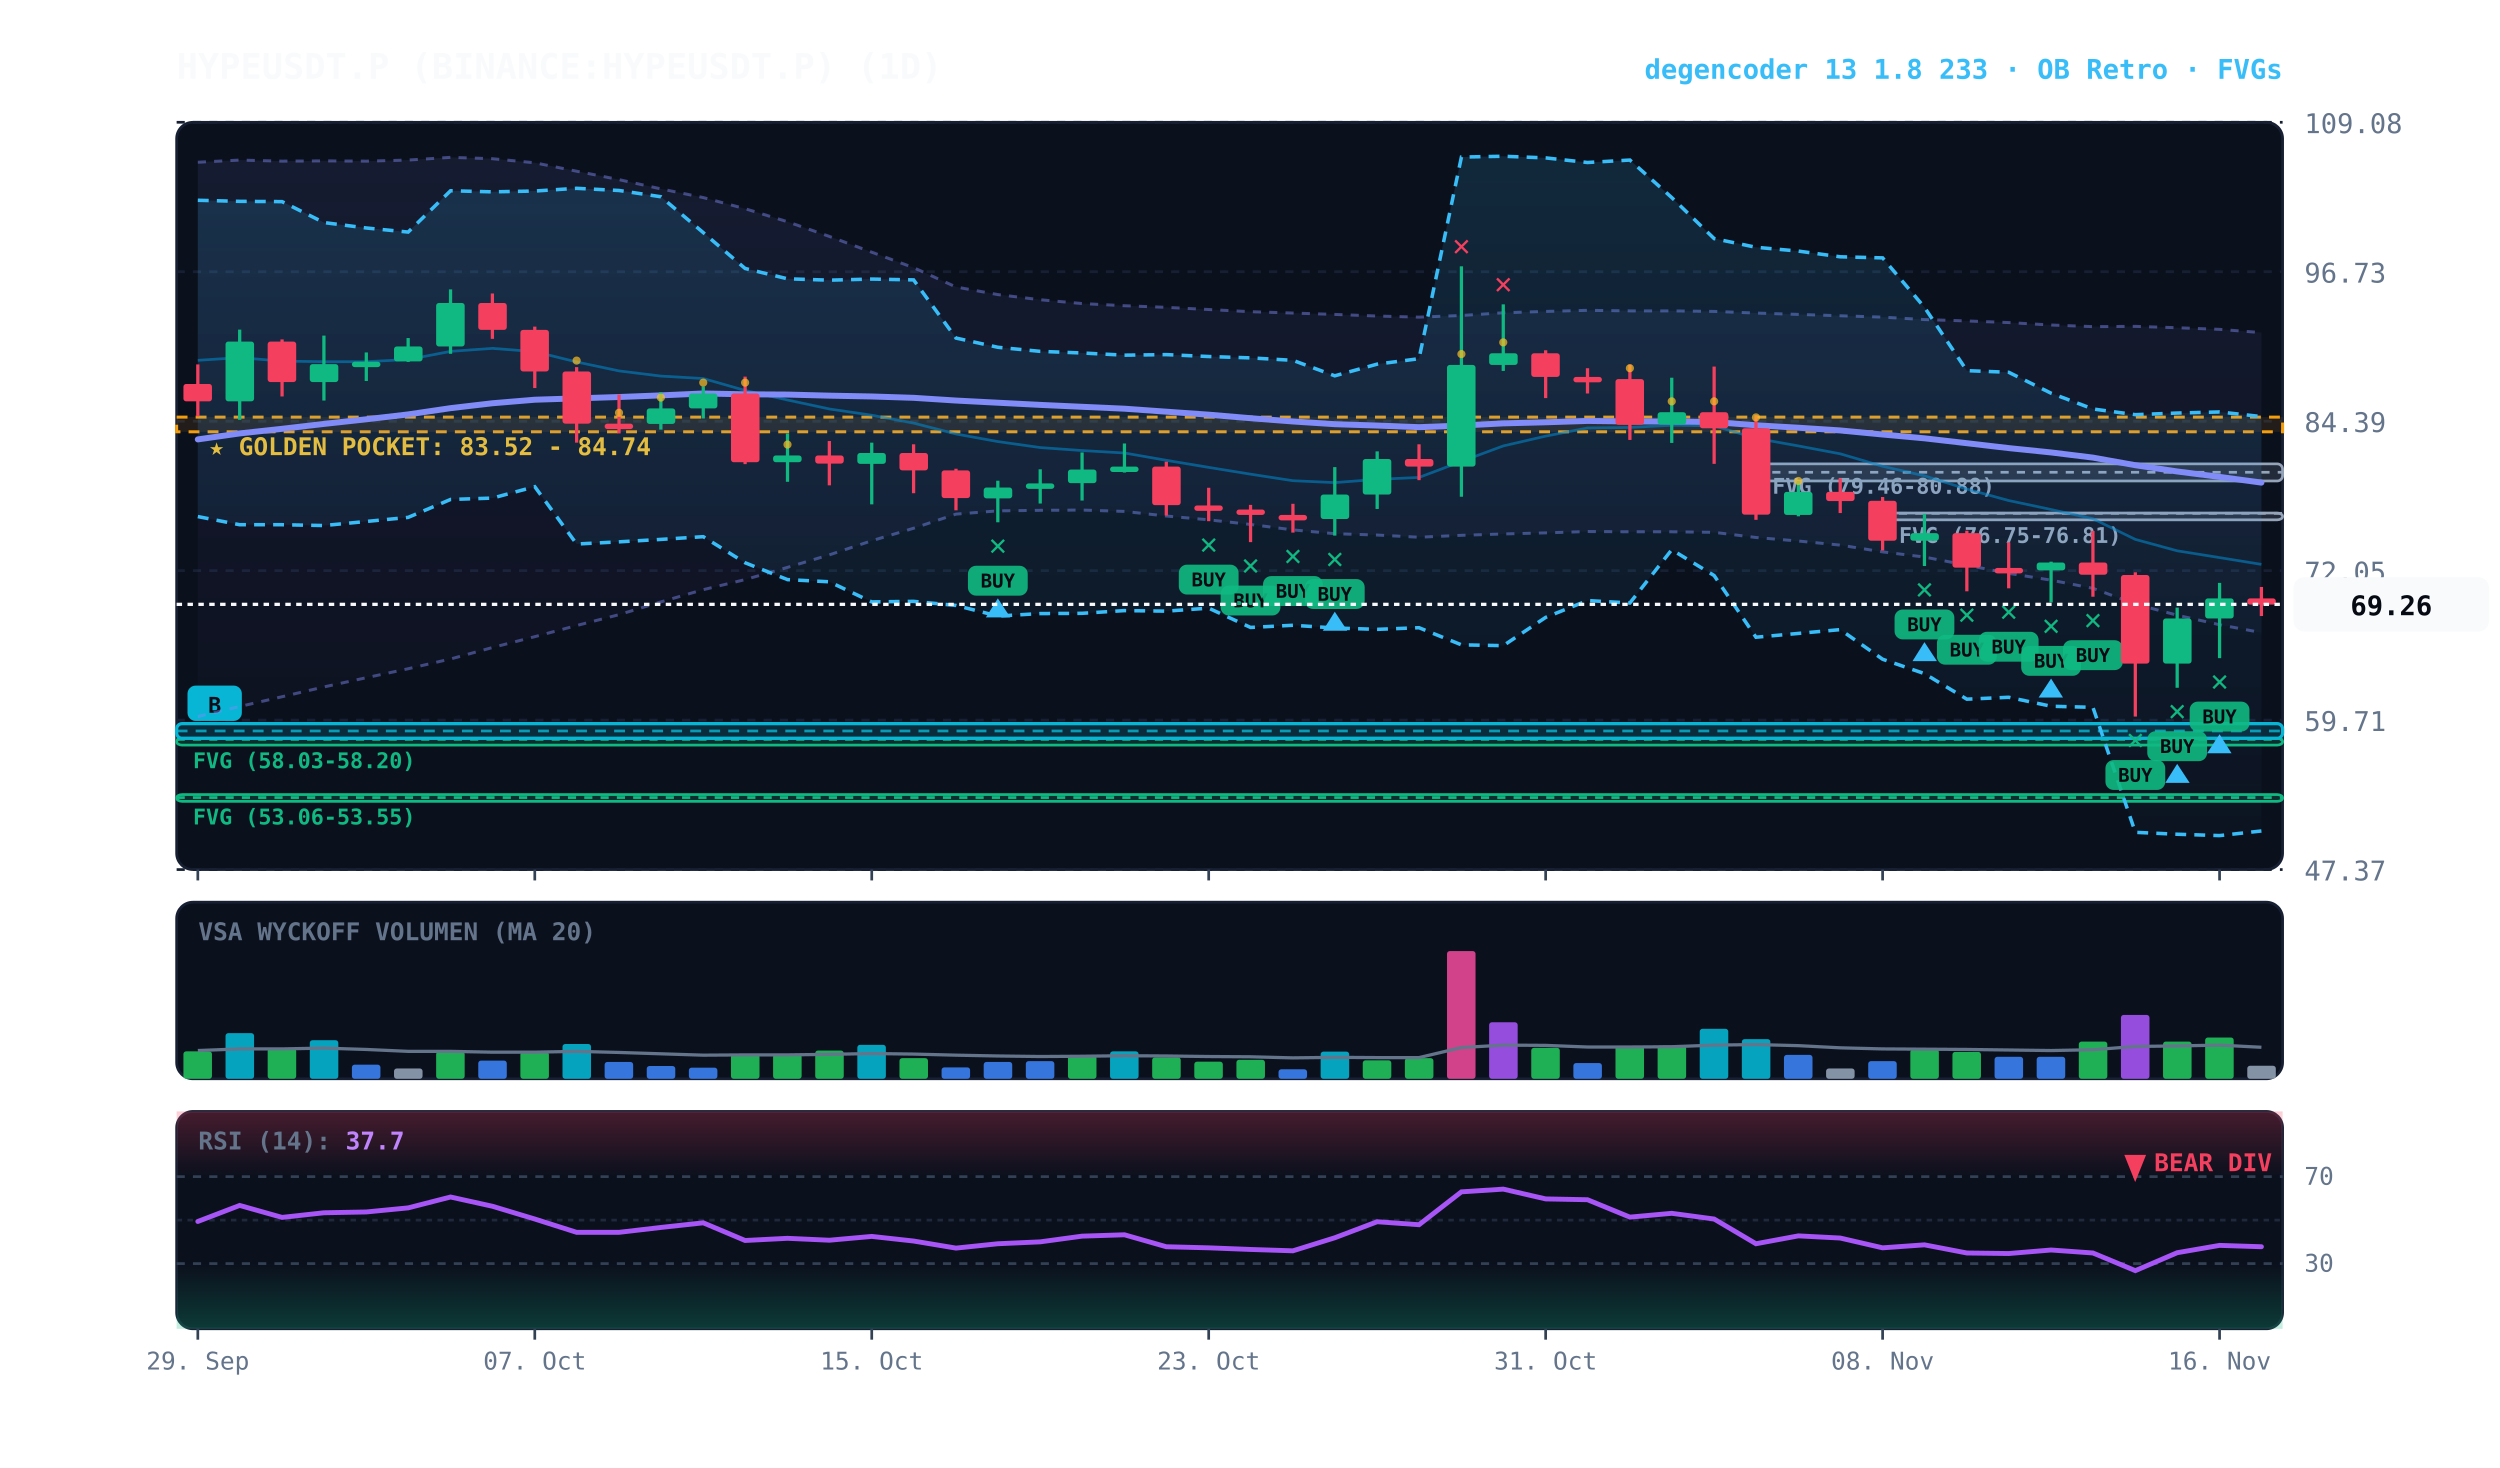
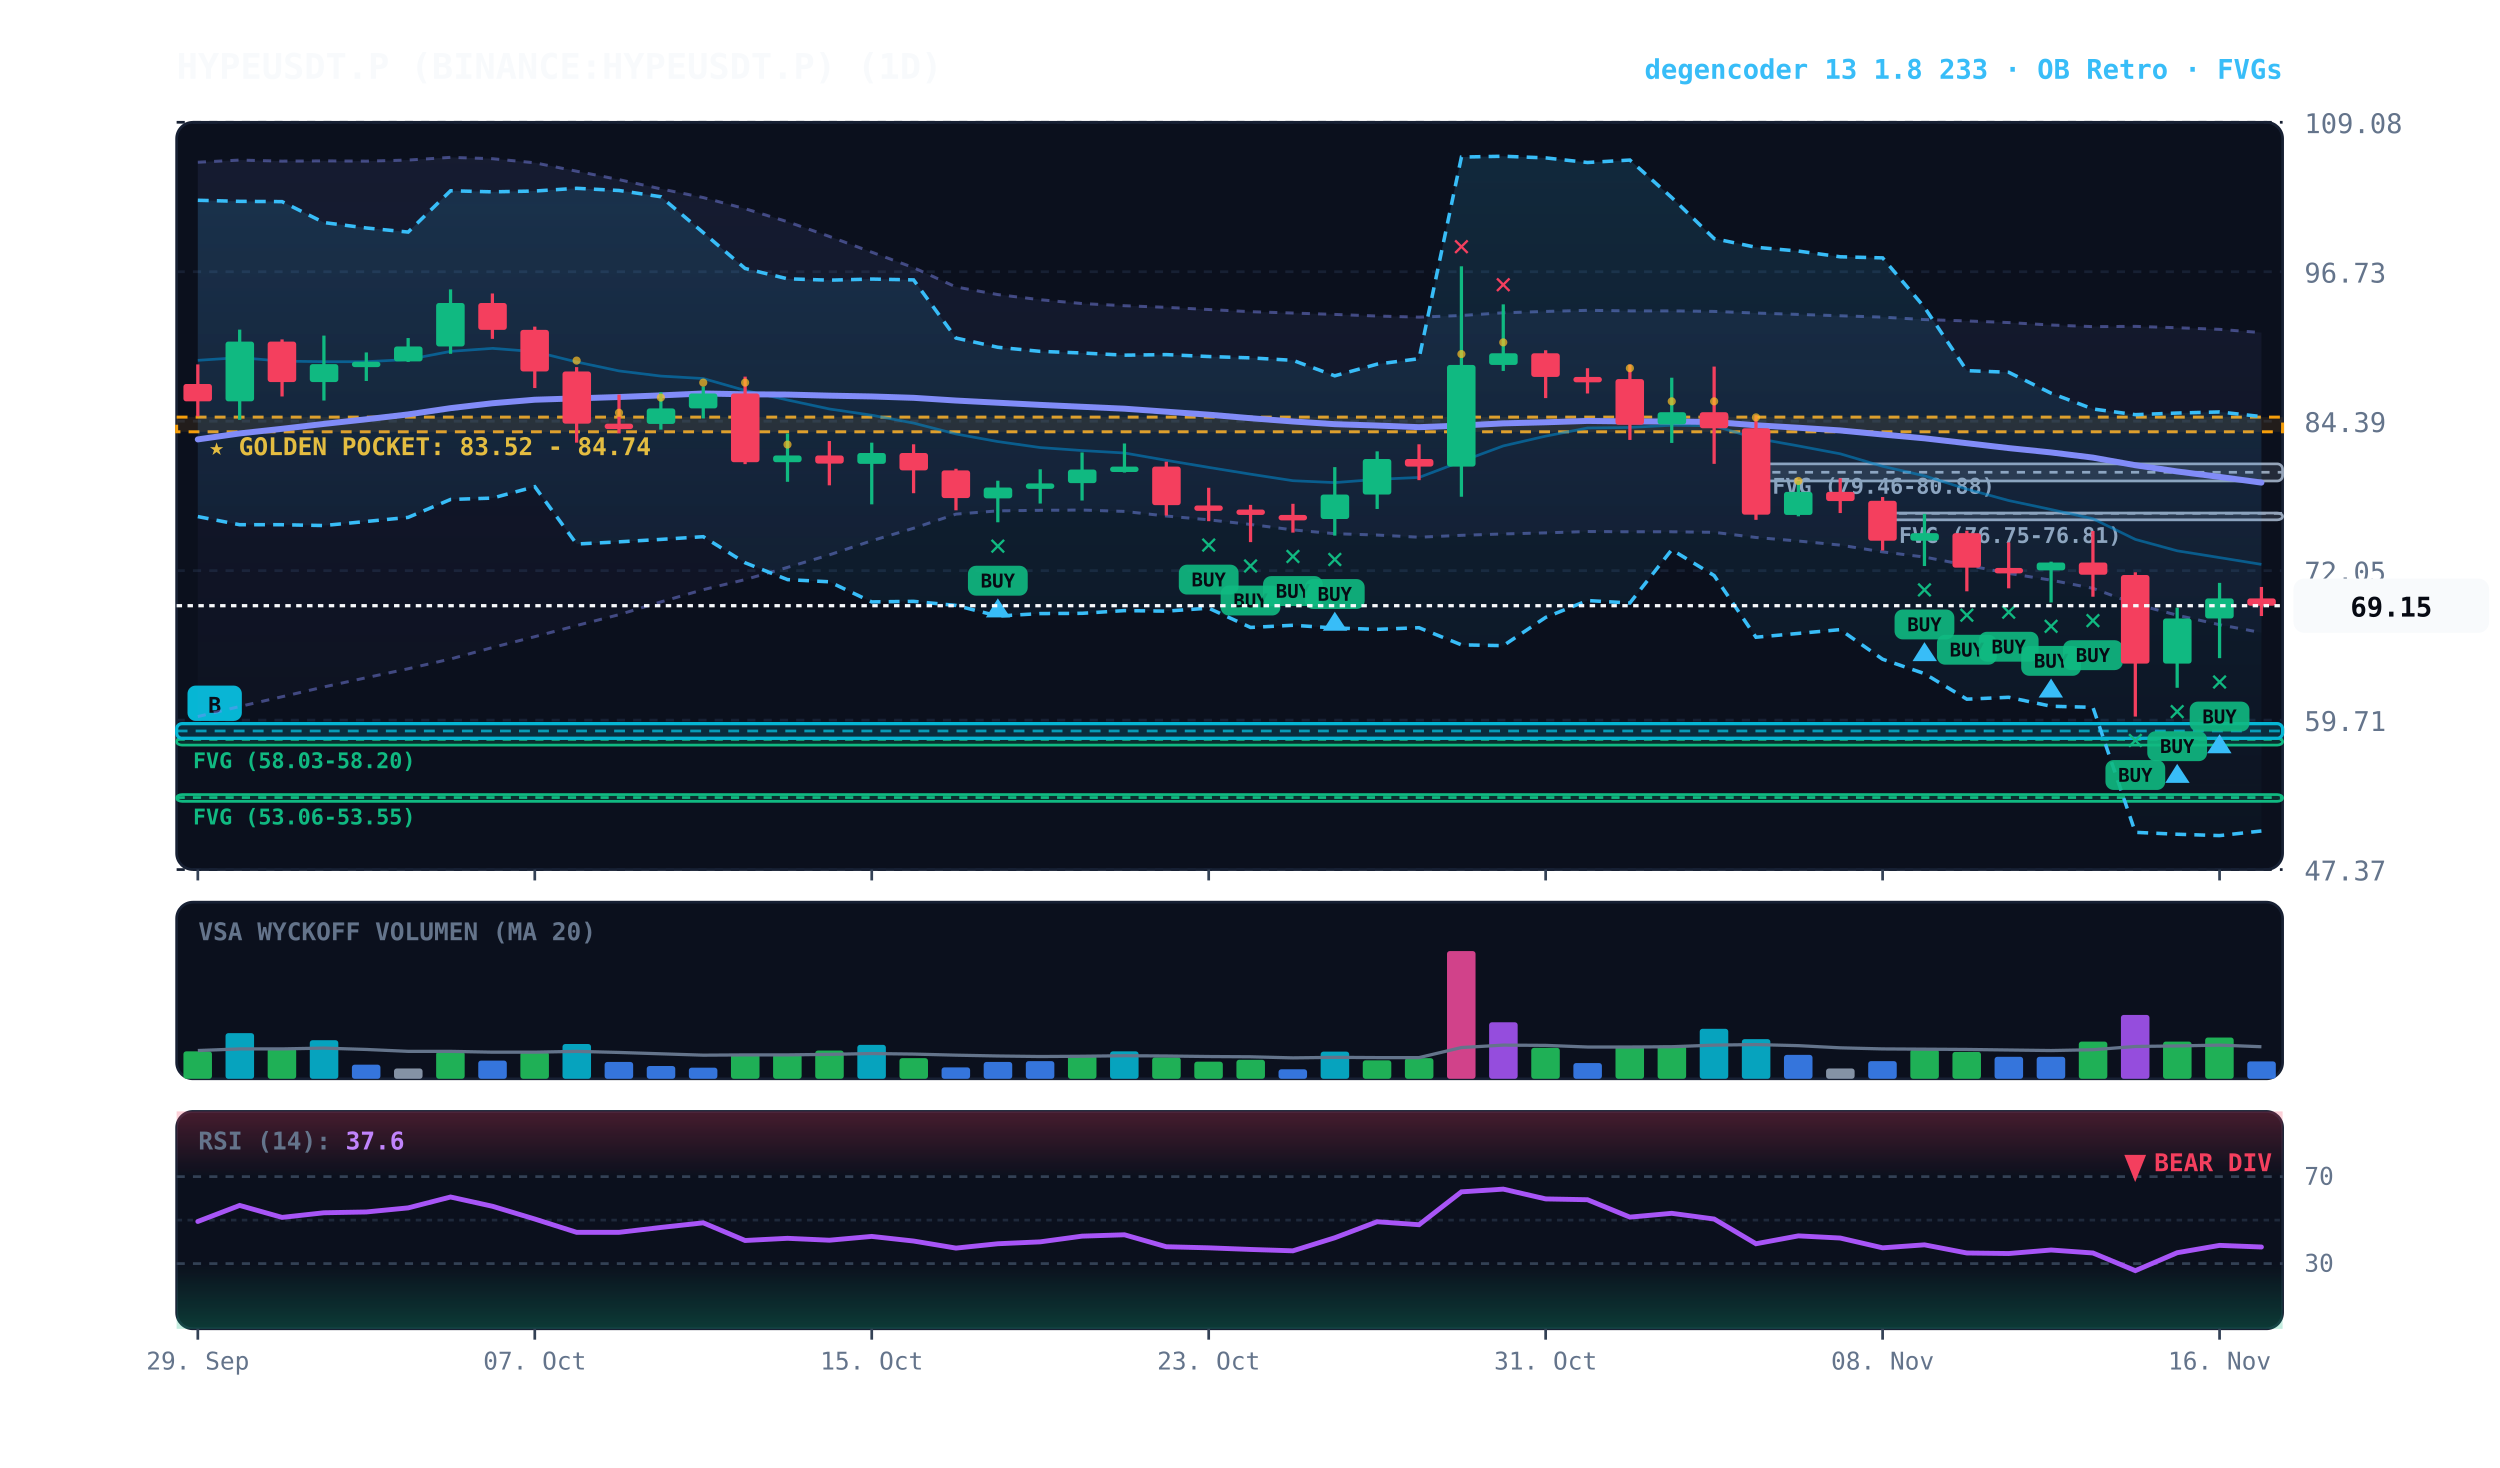
<svg xmlns="http://www.w3.org/2000/svg" viewBox="0 0 920 540" width="100%" height="100%" style="background:#070a13; font-family:'JetBrains Mono', monospace;">
  <defs>
    <linearGradient id="cloud-grad" x1="0%" y1="0%" x2="0%" y2="100%">
      <stop offset="0%" stop-color="#38bdf8" stop-opacity="0.14" />
      <stop offset="100%" stop-color="#38bdf8" stop-opacity="0.02" />
    </linearGradient>
    <linearGradient id="rfe-cloud" x1="0%" y1="0%" x2="0%" y2="100%">
      <stop offset="0%" stop-color="#818cf8" stop-opacity="0.09" />
      <stop offset="100%" stop-color="#818cf8" stop-opacity="0.02" />
    </linearGradient>
    <linearGradient id="rsi-overbought" x1="0%" y1="0%" x2="0%" y2="100%">
      <stop offset="0%" stop-color="#f43f5e" stop-opacity="0.25" />
      <stop offset="100%" stop-color="#f43f5e" stop-opacity="0.0" />
    </linearGradient>
    <linearGradient id="rsi-oversold" x1="0%" y1="0%" x2="0%" y2="100%">
      <stop offset="0%" stop-color="#10b981" stop-opacity="0.0" />
      <stop offset="100%" stop-color="#10b981" stop-opacity="0.25" />
    </linearGradient>
  </defs>
  <rect x="65" y="45" width="775" height="275" fill="#0b101d" rx="6" stroke="#172033" stroke-width="1" />
  <rect x="65" y="332" width="775" height="65" fill="#0b101d" rx="6" stroke="#172033" stroke-width="1" />
  <rect x="65" y="409" width="775" height="80" fill="#0b101d" rx="6" stroke="#172033" stroke-width="1" />
  <line x1="65" y1="320.0" x2="840" y2="320.0" stroke="#172033" stroke-dasharray="3,3" stroke-width="1" />
  <text x="848" y="324.0" fill="#64748b" font-size="10" text-anchor="start">47.37</text>
  <line x1="65" y1="265.0" x2="840" y2="265.0" stroke="#172033" stroke-dasharray="3,3" stroke-width="1" />
  <text x="848" y="269.0" fill="#64748b" font-size="10" text-anchor="start">59.71</text>
  <line x1="65" y1="210.0" x2="840" y2="210.0" stroke="#172033" stroke-dasharray="3,3" stroke-width="1" />
  <text x="848" y="214.0" fill="#64748b" font-size="10" text-anchor="start">72.05</text>
  <line x1="65" y1="155.0" x2="840" y2="155.0" stroke="#172033" stroke-dasharray="3,3" stroke-width="1" />
  <text x="848" y="159.0" fill="#64748b" font-size="10" text-anchor="start">84.39</text>
  <line x1="65" y1="100.0" x2="840" y2="100.0" stroke="#172033" stroke-dasharray="3,3" stroke-width="1" />
  <text x="848" y="104.0" fill="#64748b" font-size="10" text-anchor="start">96.73</text>
  <line x1="65" y1="45.0" x2="840" y2="45.0" stroke="#172033" stroke-dasharray="3,3" stroke-width="1" />
  <text x="848" y="49.0" fill="#64748b" font-size="10" text-anchor="start">109.08</text>
  <rect x="65" y="153.5" width="775" height="5.4" fill="rgba(245, 158, 11, 0.10)" stroke="#f59e0b" stroke-dasharray="4,3" stroke-width="1.1" />
  <text x="77" y="167.5" fill="#fbbf24" font-size="9" font-weight="bold">★ GOLDEN POCKET: 83.52 - 84.74</text>
  <rect x="692.8" y="188.8" width="147.2" height="2.5" fill="rgba(148, 163, 184, 0.18)" stroke="#94a3b8" stroke-width="1" rx="2" />
  <line x1="692.8" y1="188.9" x2="840" y2="188.9" stroke="#94a3b8" stroke-dasharray="3,3" stroke-width="1" />
  <text x="698.8" y="199.8" fill="#94a3b8" font-size="8" font-weight="bold">FVG (76.75-76.81)</text>
  <rect x="646.2" y="170.7" width="193.8" height="6.3" fill="rgba(148, 163, 184, 0.18)" stroke="#94a3b8" stroke-width="1" rx="2" />
  <line x1="646.2" y1="173.8" x2="840" y2="173.8" stroke="#94a3b8" stroke-dasharray="3,3" stroke-width="1" />
  <text x="652.2" y="181.7" fill="#94a3b8" font-size="8" font-weight="bold">FVG (79.46-80.88)</text>
  <rect x="65.0" y="271.7" width="775.0" height="2.5" fill="rgba(16, 185, 129, 0.18)" stroke="#10b981" stroke-width="1" rx="2" />
  <line x1="65.0" y1="272.1" x2="840" y2="272.1" stroke="#10b981" stroke-dasharray="3,3" stroke-width="1" />
  <text x="71.0" y="282.7" fill="#10b981" font-size="8" font-weight="bold">FVG (58.03-58.20)</text>
  <rect x="65.0" y="292.4" width="775.0" height="2.5" fill="rgba(16, 185, 129, 0.18)" stroke="#10b981" stroke-width="1" rx="2" />
  <line x1="65.0" y1="293.5" x2="840" y2="293.5" stroke="#10b981" stroke-dasharray="3,3" stroke-width="1" />
  <text x="71.0" y="303.4" fill="#10b981" font-size="8" font-weight="bold">FVG (53.06-53.55)</text>
  <rect x="65.0" y="266.3" width="775.0" height="5.4" fill="rgba(6, 182, 212, 0.18)" stroke="#06b6d4" stroke-width="1.2" rx="2" />
  <line x1="65.0" y1="269.0" x2="840" y2="269.0" stroke="#06b6d4" stroke-dasharray="4,3" stroke-width="1.0" opacity="0.8" />
  <rect x="69.0" y="252.3" width="20" height="13" fill="#06b6d4" rx="3" />
  <text x="79.0" y="262.3" fill="#070a13" font-size="8" font-weight="bold" text-anchor="middle">B</text>
  <polygon points="72.8,59.7 88.2,58.9 103.8,59.3 119.2,59.2 134.8,59.3 150.2,58.9 165.8,57.9 181.2,58.4 196.8,59.9 212.2,63.0 227.8,66.1 243.2,69.5 258.8,72.7 274.2,76.8 289.8,81.6 305.2,87.0 320.8,92.8 336.2,98.5 351.8,105.6 367.2,108.4 382.8,110.3 398.2,111.7 413.8,112.5 429.2,113.1 444.8,113.9 460.2,114.7 475.8,115.2 491.2,115.7 506.8,116.3 522.2,116.7 537.8,116.1 553.2,115.1 568.8,114.6 584.2,114.2 599.8,114.4 615.2,114.4 630.8,114.6 646.2,115.2 661.8,115.7 677.2,116.2 692.8,116.7 708.2,117.6 723.8,118.1 739.2,118.7 754.8,119.6 770.2,120.2 785.8,120.1 801.2,120.6 816.8,121.2 832.2,122.4 832.2,232.8 816.8,229.9 801.2,226.4 785.8,222.3 770.2,216.5 754.8,213.5 739.2,211.0 723.8,208.0 708.2,205.0 692.8,203.1 677.2,200.6 661.8,199.1 646.2,197.8 630.8,195.9 615.2,195.7 599.8,195.7 584.2,195.6 568.8,196.1 553.2,196.5 537.8,197.0 522.2,197.7 506.8,196.9 491.2,196.4 475.8,195.0 460.2,193.0 444.8,191.3 429.2,189.9 413.8,188.2 398.2,187.7 382.8,187.8 367.2,188.0 351.8,189.2 336.2,194.4 320.8,199.0 305.2,204.2 289.8,208.8 274.2,213.3 258.8,217.0 243.2,221.5 227.8,226.2 212.2,230.2 196.8,234.3 181.2,238.3 165.8,242.5 150.2,246.1 134.8,249.4 119.2,252.8 103.8,256.4 88.2,260.0 72.8,263.7" fill="url(#rfe-cloud)" />
  <polyline points="72.8,59.7 88.2,58.9 103.8,59.3 119.2,59.2 134.8,59.3 150.2,58.9 165.8,57.9 181.2,58.4 196.8,59.9 212.2,63.0 227.8,66.1 243.2,69.5 258.8,72.7 274.2,76.8 289.8,81.6 305.2,87.0 320.8,92.8 336.2,98.5 351.8,105.6 367.2,108.4 382.8,110.3 398.2,111.7 413.8,112.5 429.2,113.1 444.8,113.9 460.2,114.7 475.8,115.2 491.2,115.7 506.8,116.3 522.2,116.7 537.8,116.1 553.2,115.1 568.8,114.6 584.2,114.2 599.8,114.4 615.2,114.4 630.8,114.6 646.2,115.2 661.8,115.7 677.2,116.2 692.8,116.7 708.2,117.6 723.8,118.1 739.2,118.7 754.8,119.6 770.2,120.2 785.8,120.1 801.2,120.6 816.8,121.2 832.2,122.4" fill="none" stroke="#818cf8" stroke-width="1.1" stroke-opacity="0.45" stroke-dasharray="3,3" />
  <polyline points="72.8,263.7 88.2,260.0 103.8,256.4 119.2,252.8 134.8,249.4 150.2,246.1 165.8,242.5 181.2,238.3 196.8,234.3 212.2,230.2 227.8,226.2 243.2,221.5 258.8,217.0 274.2,213.3 289.8,208.8 305.2,204.2 320.8,199.0 336.2,194.4 351.8,189.2 367.2,188.0 382.8,187.8 398.2,187.7 413.8,188.2 429.2,189.9 444.8,191.3 460.2,193.0 475.8,195.0 491.2,196.4 506.8,196.9 522.2,197.7 537.8,197.0 553.2,196.5 568.8,196.1 584.2,195.6 599.8,195.7 615.2,195.7 630.8,195.9 646.2,197.8 661.8,199.1 677.2,200.6 692.8,203.1 708.2,205.0 723.8,208.0 739.2,211.0 754.8,213.5 770.2,216.5 785.8,222.3 801.2,226.4 816.8,229.9 832.2,232.8" fill="none" stroke="#818cf8" stroke-width="1.1" stroke-opacity="0.45" stroke-dasharray="3,3" />
  <polygon points="72.8,73.7 88.2,74.1 103.8,74.2 119.2,81.9 134.8,83.9 150.2,85.4 165.8,70.2 181.2,70.6 196.8,70.3 212.2,69.3 227.8,70.1 243.2,72.4 258.8,85.6 274.2,98.8 289.8,102.6 305.2,103.1 320.8,102.7 336.2,103.0 351.8,124.4 367.2,127.8 382.8,129.3 398.2,129.9 413.8,130.7 429.2,130.5 444.8,131.2 460.2,131.7 475.8,132.6 491.2,138.3 506.8,134.0 522.2,132.0 537.8,57.8 553.2,57.5 568.8,58.1 584.2,59.8 599.8,58.9 615.2,72.7 630.8,87.8 646.2,91.0 661.8,92.4 677.2,94.5 692.8,94.9 708.2,113.1 723.8,136.4 739.2,137.0 754.8,144.7 770.2,150.5 785.8,152.6 801.2,152.0 816.8,151.6 832.2,153.3 832.2,305.8 816.8,307.5 801.2,307.0 785.8,306.3 770.2,260.3 754.8,259.9 739.2,256.6 723.8,257.3 708.2,247.9 692.8,242.6 677.2,231.7 661.8,233.1 646.2,234.5 630.8,211.8 615.2,202.3 599.8,221.9 584.2,221.0 568.8,227.2 553.2,237.6 537.8,237.3 522.2,231.0 506.8,231.6 491.2,231.1 475.8,230.1 460.2,230.9 444.8,223.8 429.2,224.9 413.8,224.7 398.2,225.7 382.8,225.8 367.2,226.7 351.8,222.8 336.2,221.3 320.8,221.5 305.2,214.1 289.8,213.3 274.2,207.1 258.8,197.5 243.2,198.5 227.8,199.4 212.2,200.2 196.8,179.1 181.2,183.3 165.8,183.8 150.2,190.4 134.8,191.9 119.2,193.4 103.8,193.1 88.2,193.1 72.8,190.1" fill="url(#cloud-grad)" />
  <polyline points="72.8,73.7 88.2,74.1 103.8,74.2 119.2,81.9 134.8,83.9 150.2,85.4 165.8,70.2 181.2,70.6 196.8,70.3 212.2,69.3 227.8,70.1 243.2,72.4 258.8,85.6 274.2,98.8 289.8,102.6 305.2,103.1 320.8,102.7 336.2,103.0 351.8,124.4 367.2,127.8 382.8,129.3 398.2,129.9 413.8,130.7 429.2,130.5 444.8,131.2 460.2,131.7 475.8,132.6 491.2,138.3 506.8,134.0 522.2,132.0 537.8,57.8 553.2,57.5 568.8,58.1 584.2,59.8 599.8,58.9 615.2,72.7 630.8,87.8 646.2,91.0 661.8,92.4 677.2,94.5 692.8,94.9 708.2,113.1 723.8,136.4 739.2,137.0 754.8,144.7 770.2,150.5 785.8,152.6 801.2,152.0 816.8,151.6 832.2,153.3" fill="none" stroke="#38bdf8" stroke-width="1.3" stroke-dasharray="4,3" />
  <polyline points="72.8,190.1 88.2,193.1 103.8,193.1 119.2,193.4 134.8,191.9 150.2,190.4 165.8,183.8 181.2,183.3 196.8,179.1 212.2,200.2 227.8,199.4 243.2,198.5 258.8,197.5 274.2,207.1 289.8,213.3 305.2,214.1 320.8,221.5 336.2,221.3 351.8,222.8 367.2,226.7 382.8,225.8 398.2,225.7 413.8,224.7 429.2,224.9 444.8,223.8 460.2,230.9 475.8,230.1 491.2,231.1 506.8,231.6 522.2,231.0 537.8,237.3 553.2,237.6 568.8,227.2 584.2,221.0 599.8,221.9 615.2,202.3 630.8,211.8 646.2,234.5 661.8,233.1 677.2,231.7 692.8,242.6 708.2,247.9 723.8,257.3 739.2,256.6 754.8,259.9 770.2,260.3 785.8,306.3 801.2,307.0 816.8,307.5 832.2,305.8" fill="none" stroke="#38bdf8" stroke-width="1.3" stroke-dasharray="4,3" />
  <polyline points="72.8,132.6 88.2,131.6 103.8,132.9 119.2,133.1 134.8,133.1 150.2,132.3 165.8,129.3 181.2,128.2 196.8,129.4 212.2,133.2 227.8,136.5 243.2,138.4 258.8,139.3 274.2,143.7 289.8,147.2 305.2,150.5 320.8,152.8 336.2,155.7 351.8,159.7 367.2,162.5 382.8,164.7 398.2,165.8 413.8,166.7 429.2,169.4 444.8,172.0 460.2,174.5 475.8,176.9 491.2,177.6 506.8,176.4 522.2,175.7 537.8,169.8 553.2,164.1 568.8,160.5 584.2,157.5 599.8,157.3 615.2,156.5 630.8,156.7 646.2,161.3 661.8,164.1 677.2,167.0 692.8,171.6 708.2,175.1 723.8,180.0 739.2,184.2 754.8,187.5 770.2,190.9 785.8,198.5 801.2,202.7 816.8,205.2 832.2,207.7" fill="none" stroke="#0284c7" stroke-width="1.0" stroke-opacity="0.6" />
  <polyline points="72.8,161.7 88.2,159.5 103.8,157.8 119.2,156.0 134.8,154.3 150.2,152.5 165.8,150.2 181.2,148.4 196.8,147.1 212.2,146.6 227.8,146.1 243.2,145.5 258.8,144.8 274.2,145.1 289.8,145.2 305.2,145.6 320.8,145.9 336.2,146.4 351.8,147.4 367.2,148.2 382.8,149.0 398.2,149.7 413.8,150.4 429.2,151.5 444.8,152.6 460.2,153.9 475.8,155.1 491.2,156.1 506.8,156.6 522.2,157.2 537.8,156.6 553.2,155.8 568.8,155.4 584.2,154.9 599.8,155.1 615.2,155.1 630.8,155.3 646.2,156.5 661.8,157.4 677.2,158.4 692.8,159.9 708.2,161.3 723.8,163.1 739.2,164.9 754.8,166.5 770.2,168.4 785.8,171.2 801.2,173.5 816.8,175.5 832.2,177.6" fill="none" stroke="#818cf8" stroke-width="2.2" stroke-linecap="round" />
  <line x1="72.8" y1="134.1" x2="72.8" y2="153.2" stroke="#f43f5e" stroke-width="1.2" />
  <rect x="67.5" y="141.3" width="10.5" height="6.4" fill="#f43f5e" rx="1" />
  <line x1="88.2" y1="121.3" x2="88.2" y2="154.5" stroke="#10b981" stroke-width="1.2" />
  <rect x="83.0" y="125.7" width="10.5" height="22.0" fill="#10b981" rx="1" />
  <line x1="103.8" y1="124.9" x2="103.8" y2="145.9" stroke="#f43f5e" stroke-width="1.2" />
  <rect x="98.5" y="125.7" width="10.5" height="14.9" fill="#f43f5e" rx="1" />
  <line x1="119.2" y1="123.5" x2="119.2" y2="147.4" stroke="#10b981" stroke-width="1.2" />
  <rect x="114.0" y="134.0" width="10.5" height="6.6" fill="#10b981" rx="1" />
  <line x1="134.8" y1="129.7" x2="134.8" y2="140.2" stroke="#10b981" stroke-width="1.2" />
  <rect x="129.5" y="133.1" width="10.5" height="2.0" fill="#10b981" rx="1" />
  <line x1="150.2" y1="124.4" x2="150.2" y2="133.2" stroke="#10b981" stroke-width="1.2" />
  <rect x="145.0" y="127.5" width="10.5" height="5.5" fill="#10b981" rx="1" />
  <line x1="165.8" y1="106.5" x2="165.8" y2="130.2" stroke="#10b981" stroke-width="1.2" />
  <rect x="160.5" y="111.5" width="10.5" height="16.0" fill="#10b981" rx="1" />
  <line x1="181.2" y1="108.0" x2="181.2" y2="124.7" stroke="#f43f5e" stroke-width="1.2" />
  <rect x="176.0" y="111.5" width="10.5" height="9.9" fill="#f43f5e" rx="1" />
  <line x1="196.8" y1="120.2" x2="196.8" y2="142.8" stroke="#f43f5e" stroke-width="1.2" />
  <rect x="191.5" y="121.4" width="10.5" height="15.3" fill="#f43f5e" rx="1" />
  <line x1="212.2" y1="135.1" x2="212.2" y2="162.9" stroke="#f43f5e" stroke-width="1.2" />
  <rect x="207.0" y="136.7" width="10.5" height="19.2" fill="#f43f5e" rx="1" />
  <circle cx="212.2" cy="132.7" r="1.5" fill="#fbbf24" opacity="0.7" />
  <line x1="227.8" y1="145.2" x2="227.8" y2="159.5" stroke="#f43f5e" stroke-width="1.2" />
  <rect x="222.5" y="155.9" width="10.5" height="2.0" fill="#f43f5e" rx="1" />
  <circle cx="227.8" cy="151.9" r="1.5" fill="#fbbf24" opacity="0.7" />
  <line x1="243.2" y1="144.3" x2="243.2" y2="158.1" stroke="#10b981" stroke-width="1.2" />
  <rect x="238.0" y="150.3" width="10.5" height="5.7" fill="#10b981" rx="1" />
  <circle cx="243.2" cy="146.3" r="1.5" fill="#fbbf24" opacity="0.7" />
  <line x1="258.8" y1="142.2" x2="258.8" y2="154.0" stroke="#10b981" stroke-width="1.2" />
  <rect x="253.5" y="144.8" width="10.5" height="5.5" fill="#10b981" rx="1" />
  <circle cx="258.8" cy="140.8" r="1.5" fill="#fbbf24" opacity="0.7" />
  <line x1="274.2" y1="138.6" x2="274.2" y2="170.8" stroke="#f43f5e" stroke-width="1.2" />
  <rect x="269.0" y="144.8" width="10.5" height="25.3" fill="#f43f5e" rx="1" />
  <circle cx="274.2" cy="140.8" r="1.5" fill="#fbbf24" opacity="0.7" />
  <line x1="289.8" y1="159.5" x2="289.8" y2="177.3" stroke="#10b981" stroke-width="1.2" />
  <rect x="284.5" y="167.6" width="10.5" height="2.5" fill="#10b981" rx="1" />
  <circle cx="289.8" cy="163.6" r="1.5" fill="#fbbf24" opacity="0.7" />
  <line x1="305.2" y1="162.3" x2="305.2" y2="178.6" stroke="#f43f5e" stroke-width="1.2" />
  <rect x="300.0" y="167.6" width="10.5" height="3.0" fill="#f43f5e" rx="1" />
  <line x1="320.8" y1="162.9" x2="320.8" y2="185.6" stroke="#10b981" stroke-width="1.2" />
  <rect x="315.5" y="166.7" width="10.5" height="4.0" fill="#10b981" rx="1" />
  <line x1="336.2" y1="163.5" x2="336.2" y2="181.5" stroke="#f43f5e" stroke-width="1.2" />
  <rect x="331.0" y="166.7" width="10.5" height="6.4" fill="#f43f5e" rx="1" />
  <line x1="351.8" y1="172.5" x2="351.8" y2="187.8" stroke="#f43f5e" stroke-width="1.2" />
  <rect x="346.5" y="173.1" width="10.5" height="10.2" fill="#f43f5e" rx="1" />
  <line x1="367.2" y1="176.9" x2="367.2" y2="192.2" stroke="#10b981" stroke-width="1.2" />
  <rect x="362.0" y="179.4" width="10.5" height="4.0" fill="#10b981" rx="1" />
  <text x="367.2" y="204.2" fill="#10b981" font-size="11" font-weight="bold" text-anchor="middle">✕</text>
  <rect x="356.2" y="208.2" width="22" height="11" fill="#10b981" rx="3" opacity="0.9" />
  <text x="367.2" y="216.2" fill="#070a13" font-size="7" font-weight="bold" text-anchor="middle">BUY</text>
  <polygon points="367.2,220.2 362.8,227.2 371.8,227.2" fill="#38bdf8" />
  <line x1="382.8" y1="172.7" x2="382.8" y2="185.3" stroke="#10b981" stroke-width="1.2" />
  <rect x="377.5" y="177.9" width="10.5" height="2.0" fill="#10b981" rx="1" />
  <line x1="398.2" y1="166.5" x2="398.2" y2="184.2" stroke="#10b981" stroke-width="1.2" />
  <rect x="393.0" y="172.8" width="10.5" height="5.0" fill="#10b981" rx="1" />
  <line x1="413.8" y1="163.2" x2="413.8" y2="173.9" stroke="#10b981" stroke-width="1.2" />
  <rect x="408.5" y="171.7" width="10.5" height="2.0" fill="#10b981" rx="1" />
  <line x1="429.2" y1="169.9" x2="429.2" y2="189.7" stroke="#f43f5e" stroke-width="1.2" />
  <rect x="424.0" y="171.7" width="10.5" height="14.2" fill="#f43f5e" rx="1" />
  <line x1="444.8" y1="179.5" x2="444.8" y2="191.8" stroke="#f43f5e" stroke-width="1.2" />
  <rect x="439.5" y="186.0" width="10.5" height="2.0" fill="#f43f5e" rx="1" />
  <text x="444.8" y="203.8" fill="#10b981" font-size="11" font-weight="bold" text-anchor="middle">✕</text>
  <rect x="433.8" y="207.8" width="22" height="11" fill="#10b981" rx="3" opacity="0.9" />
  <text x="444.8" y="215.8" fill="#070a13" font-size="7" font-weight="bold" text-anchor="middle">BUY</text>
  <line x1="460.2" y1="185.8" x2="460.2" y2="199.5" stroke="#f43f5e" stroke-width="1.2" />
  <rect x="455.0" y="187.5" width="10.5" height="2.0" fill="#f43f5e" rx="1" />
  <text x="460.2" y="211.5" fill="#10b981" font-size="11" font-weight="bold" text-anchor="middle">✕</text>
  <rect x="449.2" y="215.5" width="22" height="11" fill="#10b981" rx="3" opacity="0.9" />
  <text x="460.2" y="223.5" fill="#070a13" font-size="7" font-weight="bold" text-anchor="middle">BUY</text>
  <line x1="475.8" y1="185.4" x2="475.8" y2="196.0" stroke="#f43f5e" stroke-width="1.2" />
  <rect x="470.5" y="189.5" width="10.5" height="2.0" fill="#f43f5e" rx="1" />
  <text x="475.8" y="208.0" fill="#10b981" font-size="11" font-weight="bold" text-anchor="middle">✕</text>
  <rect x="464.8" y="212.0" width="22" height="11" fill="#10b981" rx="3" opacity="0.9" />
  <text x="475.8" y="220.0" fill="#070a13" font-size="7" font-weight="bold" text-anchor="middle">BUY</text>
  <line x1="491.2" y1="171.9" x2="491.2" y2="197.1" stroke="#10b981" stroke-width="1.2" />
  <rect x="486.0" y="182.0" width="10.5" height="9.0" fill="#10b981" rx="1" />
  <text x="491.2" y="209.1" fill="#10b981" font-size="11" font-weight="bold" text-anchor="middle">✕</text>
  <rect x="480.2" y="213.1" width="22" height="11" fill="#10b981" rx="3" opacity="0.9" />
  <text x="491.2" y="221.1" fill="#070a13" font-size="7" font-weight="bold" text-anchor="middle">BUY</text>
  <polygon points="491.2,225.1 486.8,232.1 495.8,232.1" fill="#38bdf8" />
  <line x1="506.8" y1="166.1" x2="506.8" y2="187.3" stroke="#10b981" stroke-width="1.2" />
  <rect x="501.5" y="168.9" width="10.5" height="13.1" fill="#10b981" rx="1" />
  <line x1="522.2" y1="163.5" x2="522.2" y2="176.7" stroke="#f43f5e" stroke-width="1.2" />
  <rect x="517.0" y="168.9" width="10.5" height="2.8" fill="#f43f5e" rx="1" />
  <line x1="537.8" y1="98.0" x2="537.8" y2="182.8" stroke="#10b981" stroke-width="1.2" />
  <rect x="532.5" y="134.3" width="10.5" height="37.4" fill="#10b981" rx="1" />
  <text x="537.8" y="94.0" fill="#f43f5e" font-size="11" font-weight="bold" text-anchor="middle">✕</text>
  <circle cx="537.8" cy="130.3" r="1.5" fill="#fbbf24" opacity="0.7" />
  <line x1="553.2" y1="112.0" x2="553.2" y2="136.5" stroke="#10b981" stroke-width="1.2" />
  <rect x="548.0" y="130.0" width="10.5" height="4.3" fill="#10b981" rx="1" />
  <text x="553.2" y="108.0" fill="#f43f5e" font-size="11" font-weight="bold" text-anchor="middle">✕</text>
  <circle cx="553.2" cy="126.0" r="1.5" fill="#fbbf24" opacity="0.7" />
  <line x1="568.8" y1="128.9" x2="568.8" y2="146.5" stroke="#f43f5e" stroke-width="1.2" />
  <rect x="563.5" y="130.0" width="10.5" height="8.7" fill="#f43f5e" rx="1" />
  <line x1="584.2" y1="135.5" x2="584.2" y2="144.8" stroke="#f43f5e" stroke-width="1.2" />
  <rect x="579.0" y="138.7" width="10.5" height="2.0" fill="#f43f5e" rx="1" />
  <line x1="599.8" y1="134.2" x2="599.8" y2="161.9" stroke="#f43f5e" stroke-width="1.2" />
  <rect x="594.5" y="139.5" width="10.5" height="16.8" fill="#f43f5e" rx="1" />
  <circle cx="599.8" cy="135.5" r="1.5" fill="#fbbf24" opacity="0.7" />
  <line x1="615.2" y1="139.0" x2="615.2" y2="163.0" stroke="#10b981" stroke-width="1.2" />
  <rect x="610.0" y="151.7" width="10.5" height="4.5" fill="#10b981" rx="1" />
  <circle cx="615.2" cy="147.7" r="1.5" fill="#fbbf24" opacity="0.7" />
  <line x1="630.8" y1="134.9" x2="630.8" y2="170.7" stroke="#f43f5e" stroke-width="1.2" />
  <rect x="625.5" y="151.7" width="10.5" height="5.9" fill="#f43f5e" rx="1" />
  <circle cx="630.8" cy="147.7" r="1.5" fill="#fbbf24" opacity="0.7" />
  <line x1="646.2" y1="152.8" x2="646.2" y2="191.3" stroke="#f43f5e" stroke-width="1.2" />
  <rect x="641.0" y="157.6" width="10.5" height="31.8" fill="#f43f5e" rx="1" />
  <circle cx="646.2" cy="153.6" r="1.5" fill="#fbbf24" opacity="0.7" />
  <line x1="661.8" y1="177.0" x2="661.8" y2="190.0" stroke="#10b981" stroke-width="1.2" />
  <rect x="656.5" y="181.0" width="10.5" height="8.5" fill="#10b981" rx="1" />
  <circle cx="661.8" cy="177.0" r="1.5" fill="#fbbf24" opacity="0.7" />
  <line x1="677.2" y1="176.0" x2="677.2" y2="188.8" stroke="#f43f5e" stroke-width="1.2" />
  <rect x="672.0" y="181.0" width="10.5" height="3.4" fill="#f43f5e" rx="1" />
  <line x1="692.8" y1="182.9" x2="692.8" y2="202.6" stroke="#f43f5e" stroke-width="1.2" />
  <rect x="687.5" y="184.3" width="10.5" height="14.7" fill="#f43f5e" rx="1" />
  <line x1="708.2" y1="189.1" x2="708.2" y2="208.3" stroke="#10b981" stroke-width="1.2" />
  <rect x="703.0" y="196.2" width="10.5" height="2.8" fill="#10b981" rx="1" />
  <text x="708.2" y="220.3" fill="#10b981" font-size="11" font-weight="bold" text-anchor="middle">✕</text>
  <rect x="697.2" y="224.3" width="22" height="11" fill="#10b981" rx="3" opacity="0.9" />
  <text x="708.2" y="232.3" fill="#070a13" font-size="7" font-weight="bold" text-anchor="middle">BUY</text>
  <polygon points="708.2,236.3 703.8,243.3 712.8,243.3" fill="#38bdf8" />
  <line x1="723.8" y1="195.3" x2="723.8" y2="217.6" stroke="#f43f5e" stroke-width="1.2" />
  <rect x="718.5" y="196.2" width="10.5" height="12.7" fill="#f43f5e" rx="1" />
  <text x="723.8" y="229.6" fill="#10b981" font-size="11" font-weight="bold" text-anchor="middle">✕</text>
  <rect x="712.8" y="233.6" width="22" height="11" fill="#10b981" rx="3" opacity="0.9" />
  <text x="723.8" y="241.6" fill="#070a13" font-size="7" font-weight="bold" text-anchor="middle">BUY</text>
  <line x1="739.2" y1="199.6" x2="739.2" y2="216.5" stroke="#f43f5e" stroke-width="1.2" />
  <rect x="734.0" y="209.0" width="10.5" height="2.0" fill="#f43f5e" rx="1" />
  <text x="739.2" y="228.5" fill="#10b981" font-size="11" font-weight="bold" text-anchor="middle">✕</text>
  <rect x="728.2" y="232.5" width="22" height="11" fill="#10b981" rx="3" opacity="0.9" />
  <text x="739.2" y="240.5" fill="#070a13" font-size="7" font-weight="bold" text-anchor="middle">BUY</text>
  <line x1="754.8" y1="206.7" x2="754.8" y2="221.7" stroke="#10b981" stroke-width="1.2" />
  <rect x="749.5" y="207.0" width="10.5" height="2.9" fill="#10b981" rx="1" />
  <text x="754.8" y="233.7" fill="#10b981" font-size="11" font-weight="bold" text-anchor="middle">✕</text>
  <rect x="743.8" y="237.7" width="22" height="11" fill="#10b981" rx="3" opacity="0.9" />
  <text x="754.8" y="245.7" fill="#070a13" font-size="7" font-weight="bold" text-anchor="middle">BUY</text>
  <polygon points="754.8,249.7 750.2,256.7 759.2,256.7" fill="#38bdf8" />
  <line x1="770.2" y1="195.4" x2="770.2" y2="219.6" stroke="#f43f5e" stroke-width="1.2" />
  <rect x="765.0" y="207.0" width="10.5" height="4.5" fill="#f43f5e" rx="1" />
  <text x="770.2" y="231.6" fill="#10b981" font-size="11" font-weight="bold" text-anchor="middle">✕</text>
  <rect x="759.2" y="235.6" width="22" height="11" fill="#10b981" rx="3" opacity="0.9" />
  <text x="770.2" y="243.6" fill="#070a13" font-size="7" font-weight="bold" text-anchor="middle">BUY</text>
  <line x1="785.8" y1="210.6" x2="785.8" y2="263.7" stroke="#f43f5e" stroke-width="1.2" />
  <rect x="780.5" y="211.6" width="10.5" height="32.6" fill="#f43f5e" rx="1" />
  <text x="785.8" y="275.7" fill="#10b981" font-size="11" font-weight="bold" text-anchor="middle">✕</text>
  <rect x="774.8" y="279.7" width="22" height="11" fill="#10b981" rx="3" opacity="0.9" />
  <text x="785.8" y="287.7" fill="#070a13" font-size="7" font-weight="bold" text-anchor="middle">BUY</text>
  <line x1="801.2" y1="223.6" x2="801.2" y2="253.1" stroke="#10b981" stroke-width="1.2" />
  <rect x="796.0" y="227.6" width="10.5" height="16.6" fill="#10b981" rx="1" />
  <text x="801.2" y="265.1" fill="#10b981" font-size="11" font-weight="bold" text-anchor="middle">✕</text>
  <rect x="790.2" y="269.1" width="22" height="11" fill="#10b981" rx="3" opacity="0.9" />
  <text x="801.2" y="277.1" fill="#070a13" font-size="7" font-weight="bold" text-anchor="middle">BUY</text>
  <polygon points="801.2,281.1 796.8,288.1 805.8,288.1" fill="#38bdf8" />
  <line x1="816.8" y1="214.5" x2="816.8" y2="242.2" stroke="#10b981" stroke-width="1.2" />
  <rect x="811.5" y="220.2" width="10.5" height="7.4" fill="#10b981" rx="1" />
  <text x="816.8" y="254.2" fill="#10b981" font-size="11" font-weight="bold" text-anchor="middle">✕</text>
  <rect x="805.8" y="258.2" width="22" height="11" fill="#10b981" rx="3" opacity="0.9" />
  <text x="816.8" y="266.2" fill="#070a13" font-size="7" font-weight="bold" text-anchor="middle">BUY</text>
  <polygon points="816.8,270.2 812.2,277.2 821.2,277.2" fill="#38bdf8" />
  <line x1="832.2" y1="216.0" x2="832.2" y2="226.7" stroke="#f43f5e" stroke-width="1.2" />
-   <rect x="827.0" y="220.2" width="10.5" height="2.3" fill="#f43f5e" rx="1" />
-   <line x1="65" y1="222.4" x2="840" y2="222.4" stroke="#f8fafc" stroke-width="1.2" stroke-dasharray="2,2" />
-   <rect x="844" y="212.4" width="72" height="20" fill="#f8fafc" rx="4" />
-   <text x="880" y="226.4" fill="#070a13" font-size="10" font-weight="bold" text-anchor="middle">69.26</text>
+   <rect x="827.0" y="220.2" width="10.5" height="2.7" fill="#f43f5e" rx="1" />
+   <line x1="65" y1="222.9" x2="840" y2="222.9" stroke="#f8fafc" stroke-width="1.2" stroke-dasharray="2,2" />
+   <rect x="844" y="212.9" width="72" height="20" fill="#f8fafc" rx="4" />
+   <text x="880" y="226.9" fill="#070a13" font-size="10" font-weight="bold" text-anchor="middle">69.15</text>
  <text x="73" y="346" fill="#64748b" font-size="9" font-weight="bold">VSA WYCKOFF VOLUMEN (MA 20)</text>
  <rect x="67.5" y="386.9" width="10.5" height="10.1" fill="#22c55e" opacity="0.88" rx="1" />
  <rect x="83.0" y="380.2" width="10.5" height="16.8" fill="#06b6d4" opacity="0.88" rx="1" />
  <rect x="98.5" y="385.8" width="10.5" height="11.2" fill="#22c55e" opacity="0.88" rx="1" />
  <rect x="114.0" y="382.8" width="10.5" height="14.2" fill="#06b6d4" opacity="0.88" rx="1" />
  <rect x="129.5" y="391.8" width="10.5" height="5.2" fill="#3b82f6" opacity="0.88" rx="1" />
  <rect x="145.0" y="393.2" width="10.5" height="3.8" fill="#94a3b8" opacity="0.88" rx="1" />
  <rect x="160.5" y="387.0" width="10.5" height="10.0" fill="#22c55e" opacity="0.88" rx="1" />
  <rect x="176.0" y="390.3" width="10.5" height="6.7" fill="#3b82f6" opacity="0.88" rx="1" />
  <rect x="191.5" y="387.1" width="10.5" height="9.9" fill="#22c55e" opacity="0.88" rx="1" />
  <rect x="207.0" y="384.2" width="10.5" height="12.8" fill="#06b6d4" opacity="0.88" rx="1" />
  <rect x="222.5" y="390.8" width="10.5" height="6.2" fill="#3b82f6" opacity="0.88" rx="1" />
  <rect x="238.0" y="392.3" width="10.5" height="4.7" fill="#3b82f6" opacity="0.88" rx="1" />
  <rect x="253.5" y="392.9" width="10.5" height="4.1" fill="#3b82f6" opacity="0.88" rx="1" />
  <rect x="269.0" y="387.9" width="10.5" height="9.1" fill="#22c55e" opacity="0.88" rx="1" />
  <rect x="284.5" y="387.9" width="10.5" height="9.1" fill="#22c55e" opacity="0.88" rx="1" />
  <rect x="300.0" y="386.6" width="10.5" height="10.4" fill="#22c55e" opacity="0.88" rx="1" />
  <rect x="315.5" y="384.5" width="10.5" height="12.5" fill="#06b6d4" opacity="0.88" rx="1" />
  <rect x="331.0" y="389.4" width="10.5" height="7.6" fill="#22c55e" opacity="0.88" rx="1" />
  <rect x="346.5" y="392.8" width="10.5" height="4.2" fill="#3b82f6" opacity="0.88" rx="1" />
  <rect x="362.0" y="390.8" width="10.5" height="6.2" fill="#3b82f6" opacity="0.88" rx="1" />
  <rect x="377.5" y="390.5" width="10.5" height="6.5" fill="#3b82f6" opacity="0.88" rx="1" />
  <rect x="393.0" y="388.3" width="10.5" height="8.7" fill="#22c55e" opacity="0.88" rx="1" />
  <rect x="408.5" y="386.9" width="10.5" height="10.1" fill="#06b6d4" opacity="0.88" rx="1" />
  <rect x="424.0" y="389.1" width="10.5" height="7.9" fill="#22c55e" opacity="0.88" rx="1" />
  <rect x="439.5" y="390.7" width="10.5" height="6.3" fill="#22c55e" opacity="0.88" rx="1" />
  <rect x="455.0" y="390.0" width="10.5" height="7.0" fill="#22c55e" opacity="0.88" rx="1" />
  <rect x="470.5" y="393.5" width="10.5" height="3.5" fill="#3b82f6" opacity="0.88" rx="1" />
  <rect x="486.0" y="387.0" width="10.5" height="10.0" fill="#06b6d4" opacity="0.88" rx="1" />
  <rect x="501.5" y="390.2" width="10.5" height="6.8" fill="#22c55e" opacity="0.88" rx="1" />
  <rect x="517.0" y="389.4" width="10.5" height="7.6" fill="#22c55e" opacity="0.88" rx="1" />
  <rect x="532.5" y="350.0" width="10.5" height="47.0" fill="#ec4899" opacity="0.88" rx="1" />
  <rect x="548.0" y="376.2" width="10.5" height="20.8" fill="#a855f7" opacity="0.88" rx="1" />
  <rect x="563.5" y="385.6" width="10.5" height="11.4" fill="#22c55e" opacity="0.88" rx="1" />
  <rect x="579.0" y="391.2" width="10.5" height="5.8" fill="#3b82f6" opacity="0.88" rx="1" />
  <rect x="594.5" y="384.9" width="10.5" height="12.1" fill="#22c55e" opacity="0.88" rx="1" />
  <rect x="610.0" y="384.8" width="10.5" height="12.2" fill="#22c55e" opacity="0.88" rx="1" />
  <rect x="625.5" y="378.6" width="10.5" height="18.4" fill="#06b6d4" opacity="0.88" rx="1" />
  <rect x="641.0" y="382.4" width="10.5" height="14.6" fill="#06b6d4" opacity="0.88" rx="1" />
  <rect x="656.5" y="388.2" width="10.5" height="8.8" fill="#3b82f6" opacity="0.88" rx="1" />
  <rect x="672.0" y="393.2" width="10.5" height="3.8" fill="#94a3b8" opacity="0.88" rx="1" />
  <rect x="687.5" y="390.5" width="10.5" height="6.5" fill="#3b82f6" opacity="0.88" rx="1" />
  <rect x="703.0" y="386.2" width="10.5" height="10.8" fill="#22c55e" opacity="0.88" rx="1" />
  <rect x="718.5" y="387.1" width="10.5" height="9.9" fill="#22c55e" opacity="0.88" rx="1" />
  <rect x="734.0" y="388.9" width="10.5" height="8.1" fill="#3b82f6" opacity="0.88" rx="1" />
  <rect x="749.5" y="388.9" width="10.5" height="8.1" fill="#3b82f6" opacity="0.88" rx="1" />
  <rect x="765.0" y="383.3" width="10.5" height="13.7" fill="#22c55e" opacity="0.88" rx="1" />
  <rect x="780.5" y="373.5" width="10.5" height="23.5" fill="#a855f7" opacity="0.88" rx="1" />
  <rect x="796.0" y="383.3" width="10.5" height="13.7" fill="#22c55e" opacity="0.88" rx="1" />
  <rect x="811.5" y="381.8" width="10.5" height="15.2" fill="#22c55e" opacity="0.88" rx="1" />
-   <rect x="827.0" y="392.2" width="10.5" height="4.8" fill="#94a3b8" opacity="0.88" rx="1" />
-   <polyline points="72.8,386.6 88.2,386.0 103.8,386.0 119.2,385.7 134.8,386.2 150.2,386.9 165.8,386.9 181.2,387.2 196.8,387.2 212.2,386.9 227.8,387.3 243.2,387.8 258.8,388.3 274.2,388.2 289.8,388.2 305.2,388.0 320.8,387.7 336.2,387.9 351.8,388.3 367.2,388.6 382.8,388.8 398.2,388.7 413.8,388.5 429.2,388.6 444.8,388.8 460.2,388.9 475.8,389.3 491.2,389.1 506.8,389.2 522.2,389.2 537.8,385.5 553.2,384.6 568.8,384.7 584.2,385.3 599.8,385.3 615.2,385.2 630.8,384.6 646.2,384.4 661.8,384.8 677.2,385.6 692.8,386.0 708.2,386.1 723.8,386.2 739.2,386.4 754.8,386.6 770.2,386.3 785.8,385.1 801.2,384.9 816.8,384.6 832.2,385.4" fill="none" stroke="#64748b" stroke-width="1.2" />
+   <rect x="827.0" y="390.6" width="10.5" height="6.4" fill="#3b82f6" opacity="0.88" rx="1" />
+   <polyline points="72.8,386.6 88.2,386.0 103.8,386.0 119.2,385.7 134.8,386.2 150.2,386.9 165.8,386.9 181.2,387.2 196.8,387.2 212.2,386.9 227.8,387.3 243.2,387.8 258.8,388.3 274.2,388.2 289.8,388.2 305.2,388.0 320.8,387.7 336.2,387.9 351.8,388.3 367.2,388.6 382.8,388.8 398.2,388.7 413.8,388.5 429.2,388.6 444.8,388.8 460.2,388.9 475.8,389.3 491.2,389.1 506.8,389.2 522.2,389.2 537.8,385.5 553.2,384.6 568.8,384.7 584.2,385.3 599.8,385.3 615.2,385.2 630.8,384.6 646.2,384.4 661.8,384.8 677.2,385.6 692.8,386.0 708.2,386.1 723.8,386.2 739.2,386.4 754.8,386.6 770.2,386.3 785.8,385.1 801.2,384.9 816.8,384.6 832.2,385.2" fill="none" stroke="#64748b" stroke-width="1.2" />
  <rect x="65" y="409" width="775" height="24.0" fill="url(#rsi-overbought)" />
  <rect x="65" y="465.0" width="775" height="24.0" fill="url(#rsi-oversold)" />
  <line x1="65" y1="433.0" x2="840" y2="433.0" stroke="#334155" stroke-dasharray="3,3" stroke-width="1" />
  <text x="848" y="436.0" fill="#64748b" font-size="9">70</text>
  <line x1="65" y1="449.0" x2="840" y2="449.0" stroke="#1e293b" stroke-dasharray="2,2" stroke-width="1" />
  <line x1="65" y1="465.0" x2="840" y2="465.0" stroke="#334155" stroke-dasharray="3,3" stroke-width="1" />
  <text x="848" y="468.0" fill="#64748b" font-size="9">30</text>
-   <polyline points="72.8,449.5 88.2,443.6 103.8,448.0 119.2,446.3 134.8,446.0 150.2,444.5 165.8,440.5 181.2,443.9 196.8,448.6 212.2,453.5 227.8,453.5 243.2,451.7 258.8,450.0 274.2,456.5 289.8,455.7 305.2,456.4 320.8,455.0 336.2,456.7 351.8,459.3 367.2,457.7 382.8,457.0 398.2,454.9 413.8,454.4 429.2,458.8 444.8,459.2 460.2,459.8 475.8,460.3 491.2,455.5 506.8,449.6 522.2,450.7 537.8,438.6 553.2,437.6 568.8,441.2 584.2,441.5 599.8,447.9 615.2,446.5 630.8,448.6 646.2,457.7 661.8,454.8 677.2,455.6 692.8,459.2 708.2,458.1 723.8,461.1 739.2,461.3 754.8,460.0 770.2,461.1 785.8,467.6 801.2,461.0 816.8,458.3 832.2,458.8" fill="none" stroke="#a855f7" stroke-width="1.8" stroke-linecap="round" />
+   <polyline points="72.8,449.5 88.2,443.6 103.8,448.0 119.2,446.3 134.8,446.0 150.2,444.5 165.8,440.5 181.2,443.9 196.8,448.6 212.2,453.5 227.8,453.5 243.2,451.7 258.8,450.0 274.2,456.5 289.8,455.7 305.2,456.4 320.8,455.0 336.2,456.7 351.8,459.3 367.2,457.7 382.8,457.0 398.2,454.9 413.8,454.4 429.2,458.8 444.8,459.2 460.2,459.8 475.8,460.3 491.2,455.5 506.8,449.6 522.2,450.7 537.8,438.6 553.2,437.6 568.8,441.2 584.2,441.5 599.8,447.9 615.2,446.5 630.8,448.6 646.2,457.7 661.8,454.8 677.2,455.6 692.8,459.2 708.2,458.1 723.8,461.1 739.2,461.3 754.8,460.0 770.2,461.1 785.8,467.6 801.2,461.0 816.8,458.3 832.2,458.9" fill="none" stroke="#a855f7" stroke-width="1.8" stroke-linecap="round" />
  <g transform="translate(785.75, 425)">
    <path d="M 0 10 L 4 0 L -4 0 Z" fill="#f43f5e" />
    <text x="7" y="6" fill="#f43f5e" font-size="9" font-weight="bold">BEAR DIV</text>
  </g>
-   <text x="73" y="423" fill="#64748b" font-size="9" font-weight="bold">RSI (14): <tspan fill="#c084fc">37.7</tspan>
+   <text x="73" y="423" fill="#64748b" font-size="9" font-weight="bold">RSI (14): <tspan fill="#c084fc">37.6</tspan>
  </text>
  <line x1="72.8" y1="320" x2="72.8" y2="324" stroke="#334155" stroke-width="1" />
  <line x1="72.8" y1="489" x2="72.8" y2="493" stroke="#334155" stroke-width="1" />
  <text x="72.8" y="504" fill="#64748b" font-size="9" text-anchor="middle">29. Sep</text>
  <line x1="196.8" y1="320" x2="196.8" y2="324" stroke="#334155" stroke-width="1" />
  <line x1="196.8" y1="489" x2="196.8" y2="493" stroke="#334155" stroke-width="1" />
  <text x="196.8" y="504" fill="#64748b" font-size="9" text-anchor="middle">07. Oct</text>
  <line x1="320.8" y1="320" x2="320.8" y2="324" stroke="#334155" stroke-width="1" />
  <line x1="320.8" y1="489" x2="320.8" y2="493" stroke="#334155" stroke-width="1" />
  <text x="320.8" y="504" fill="#64748b" font-size="9" text-anchor="middle">15. Oct</text>
  <line x1="444.8" y1="320" x2="444.8" y2="324" stroke="#334155" stroke-width="1" />
  <line x1="444.8" y1="489" x2="444.8" y2="493" stroke="#334155" stroke-width="1" />
  <text x="444.8" y="504" fill="#64748b" font-size="9" text-anchor="middle">23. Oct</text>
  <line x1="568.8" y1="320" x2="568.8" y2="324" stroke="#334155" stroke-width="1" />
  <line x1="568.8" y1="489" x2="568.8" y2="493" stroke="#334155" stroke-width="1" />
  <text x="568.8" y="504" fill="#64748b" font-size="9" text-anchor="middle">31. Oct</text>
  <line x1="692.8" y1="320" x2="692.8" y2="324" stroke="#334155" stroke-width="1" />
  <line x1="692.8" y1="489" x2="692.8" y2="493" stroke="#334155" stroke-width="1" />
  <text x="692.8" y="504" fill="#64748b" font-size="9" text-anchor="middle">08. Nov</text>
  <line x1="816.8" y1="320" x2="816.8" y2="324" stroke="#334155" stroke-width="1" />
  <line x1="816.8" y1="489" x2="816.8" y2="493" stroke="#334155" stroke-width="1" />
  <text x="816.8" y="504" fill="#64748b" font-size="9" text-anchor="middle">16. Nov</text>
  <text x="65" y="29" fill="#f8fafc" font-size="13" font-weight="bold">HYPEUSDT.P (BINANCE:HYPEUSDT.P) (1D)</text>
  <text x="840" y="29" fill="#38bdf8" font-size="10" font-weight="bold" text-anchor="end">degencoder 13 1.8 233 · OB Retro · FVGs</text>
</svg>
